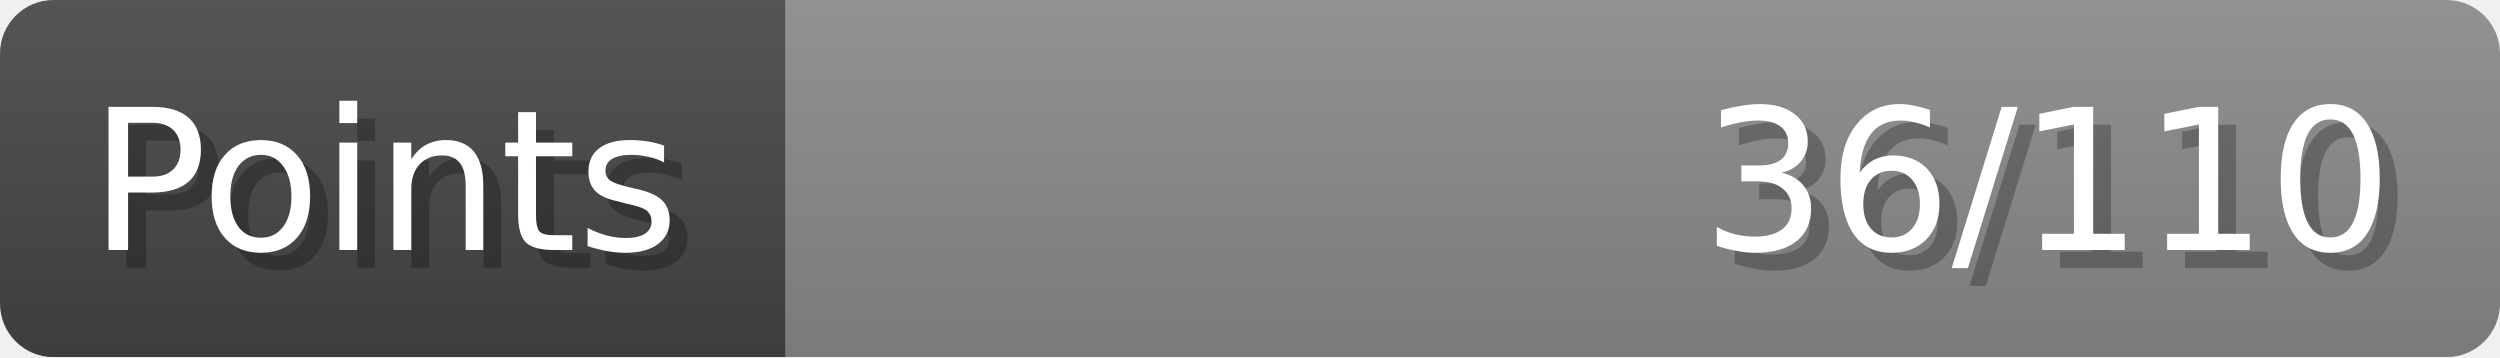
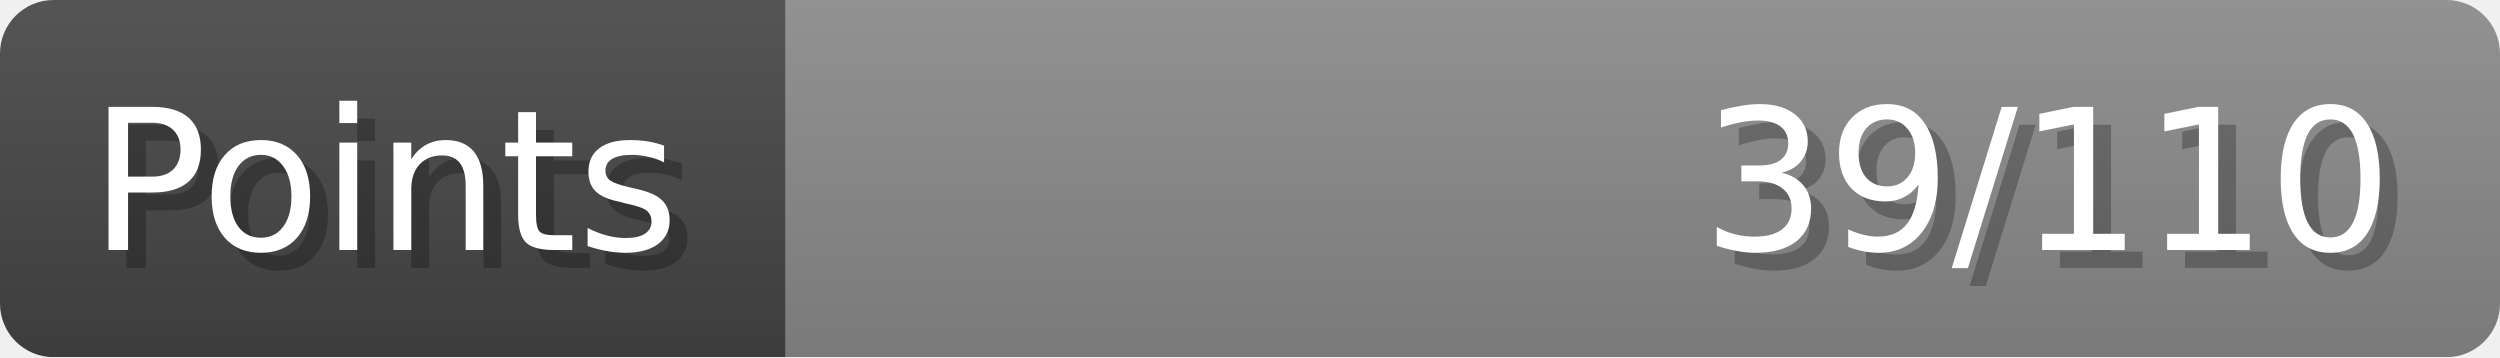
- <svg xmlns="http://www.w3.org/2000/svg" width="140px" height="20px" role="img" aria-label="Points: 36/110">
+ <svg xmlns="http://www.w3.org/2000/svg" width="140px" height="20px" role="img" aria-label="Points: 39/110">
  <linearGradient id="a" x2="0" y2="100%">
    <stop offset="0" stop-opacity=".1" stop-color="#EEE" />
    <stop offset="1" stop-opacity=".1" />
  </linearGradient>
  <mask id="m">
    <rect width="100%" height="100%" rx="3" fill="#FFF" />
  </mask>
  <g mask="url(#m)">
    <rect x="0" y="0" width="44" height="20" fill="#444" />
    <svg x="44" y="0" width="96" height="20">
      <rect width="100%" height="100%" fill="#888888" />
      <rect width="0%" height="100%" fill="#33CC11" transform="">
-         <animate attributeName="width" begin="0.5s" dur="600ms" from="0%" to="32%" repeatCount="1" fill="freeze" calcMode="spline" keyTimes="0; 1" keySplines="0.3, 0.61, 0.355, 1" />
+         <animate attributeName="width" begin="0.5s" dur="600ms" from="0%" to="35%" repeatCount="1" fill="freeze" calcMode="spline" keyTimes="0; 1" keySplines="0.3, 0.61, 0.355, 1" />
      </rect>
    </svg>
    <rect width="140" height="20" fill="url(#a)" />
  </g>
  <g aria-hidden="true" font-size="11" font-family="Verdana, DejaVu Sans, sans-serif" fill="#FFFFFF">
    <text x="6" y="15" fill="#000" opacity="0.25">Points</text>
    <text x="5" y="14">Points</text>
-     <text x="135" y="15" fill="#000" opacity="0.25" text-anchor="end">36/110</text>
-     <text x="134" y="14" text-anchor="end">36/110</text>
+     <text x="135" y="15" fill="#000" opacity="0.25" text-anchor="end">39/110</text>
+     <text x="134" y="14" text-anchor="end">39/110</text>
  </g>
</svg>
